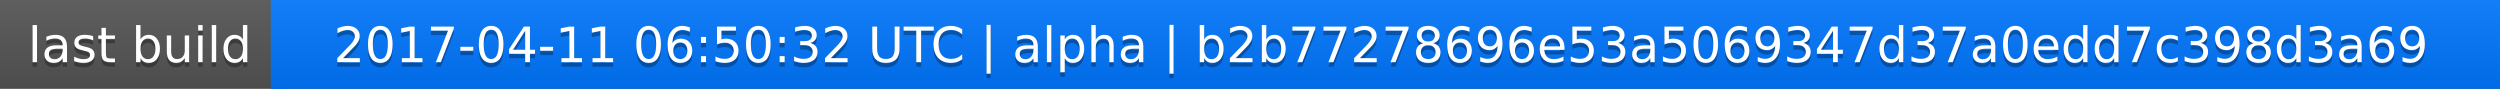
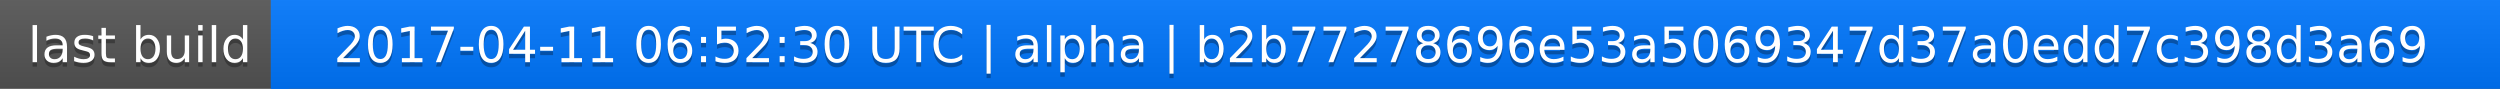
<svg xmlns="http://www.w3.org/2000/svg" width="563" height="20">
  <linearGradient id="a" x2="0" y2="100%">
    <stop offset="0" stop-color="#bbb" stop-opacity=".1" />
    <stop offset="1" stop-opacity=".1" />
  </linearGradient>
  <rect rx="0" width="563" height="20" fill="#555" />
  <rect rx="0" x="61" width="502" height="20" fill="#07f" />
  <path fill="#07f" d="M61 0h4v20h-4z" />
  <rect rx="0" width="563" height="20" fill="url(#a)" />
  <g fill="#fff" text-anchor="middle" font-family="DejaVu Sans,Verdana,Geneva,sans-serif" font-size="11">
    <text x="31.5" y="15" fill="#010101" fill-opacity=".3">last build</text>
    <text x="31.5" y="14">last build</text>
-     <text x="311" y="15" fill="#010101" fill-opacity=".3">2017-04-11 06:50:32 UTC | alpha | b2b77278696e53a5069347d37a0edd7c398d3a69</text>
-     <text x="311" y="14">2017-04-11 06:50:32 UTC | alpha | b2b77278696e53a5069347d37a0edd7c398d3a69</text>
+     <text x="311" y="15" fill="#010101" fill-opacity=".3">2017-04-11 06:52:30 UTC | alpha | b2b77278696e53a5069347d37a0edd7c398d3a69</text>
+     <text x="311" y="14">2017-04-11 06:52:30 UTC | alpha | b2b77278696e53a5069347d37a0edd7c398d3a69</text>
  </g>
</svg>
